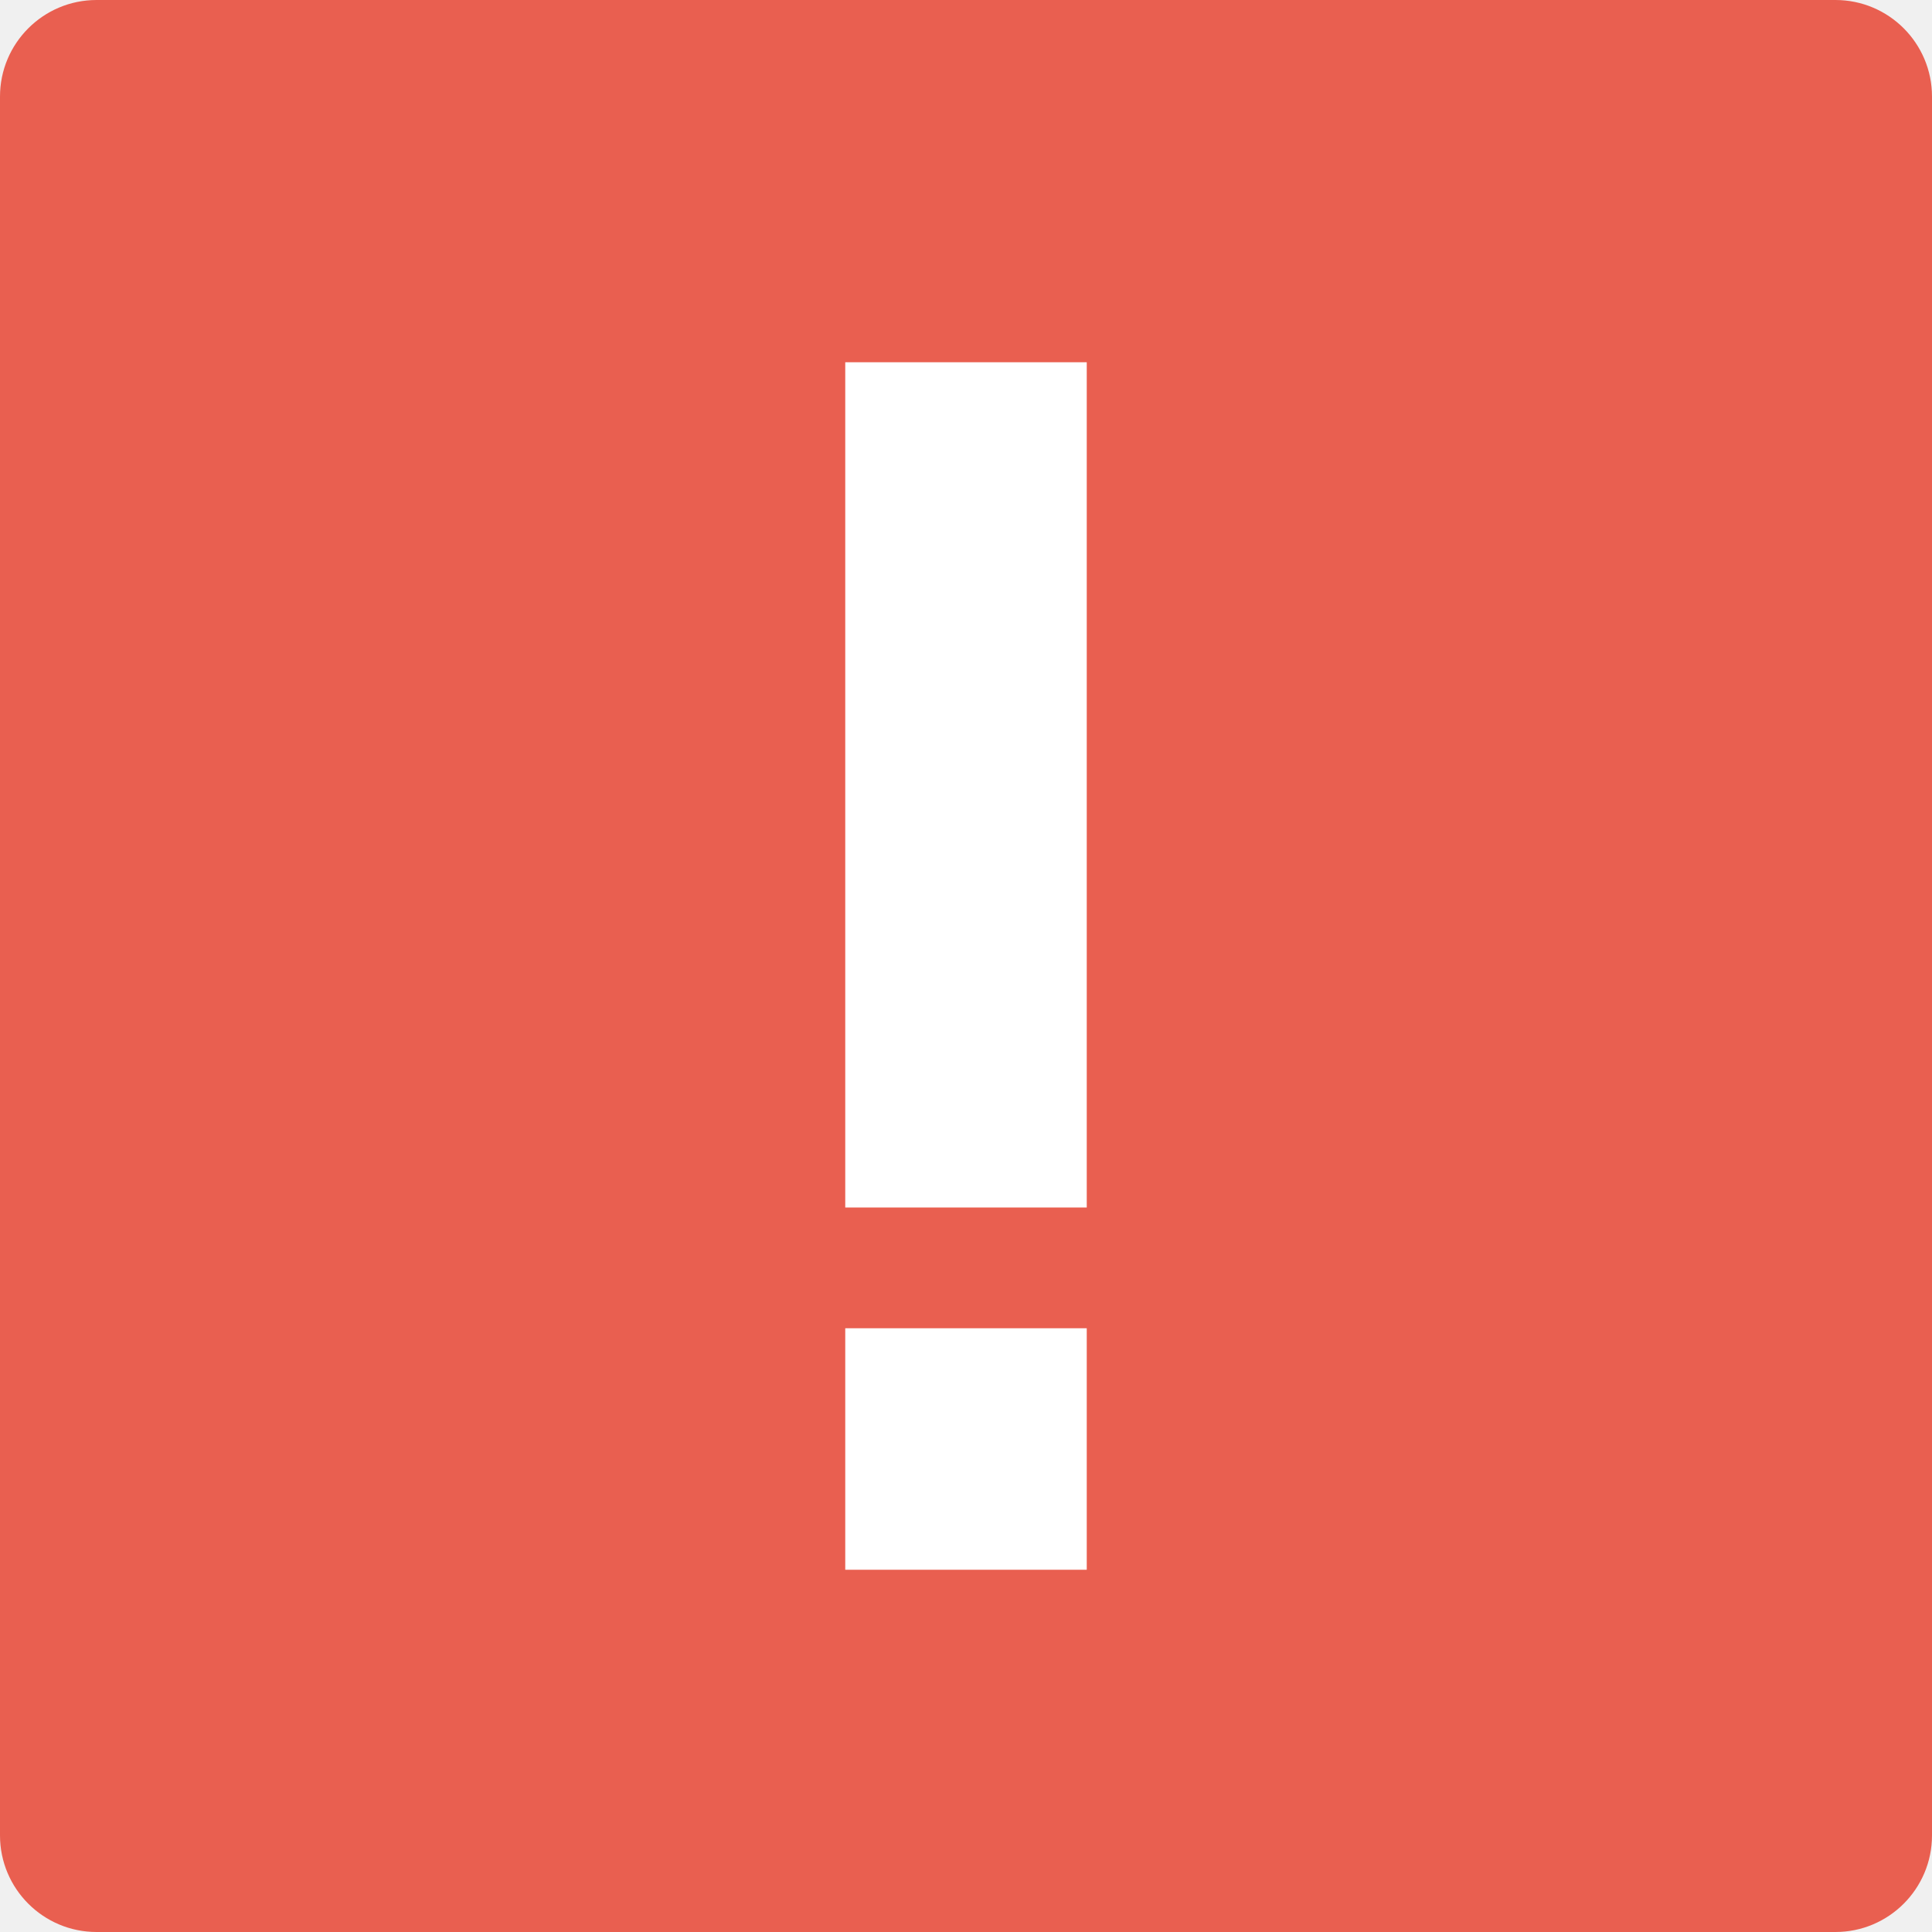
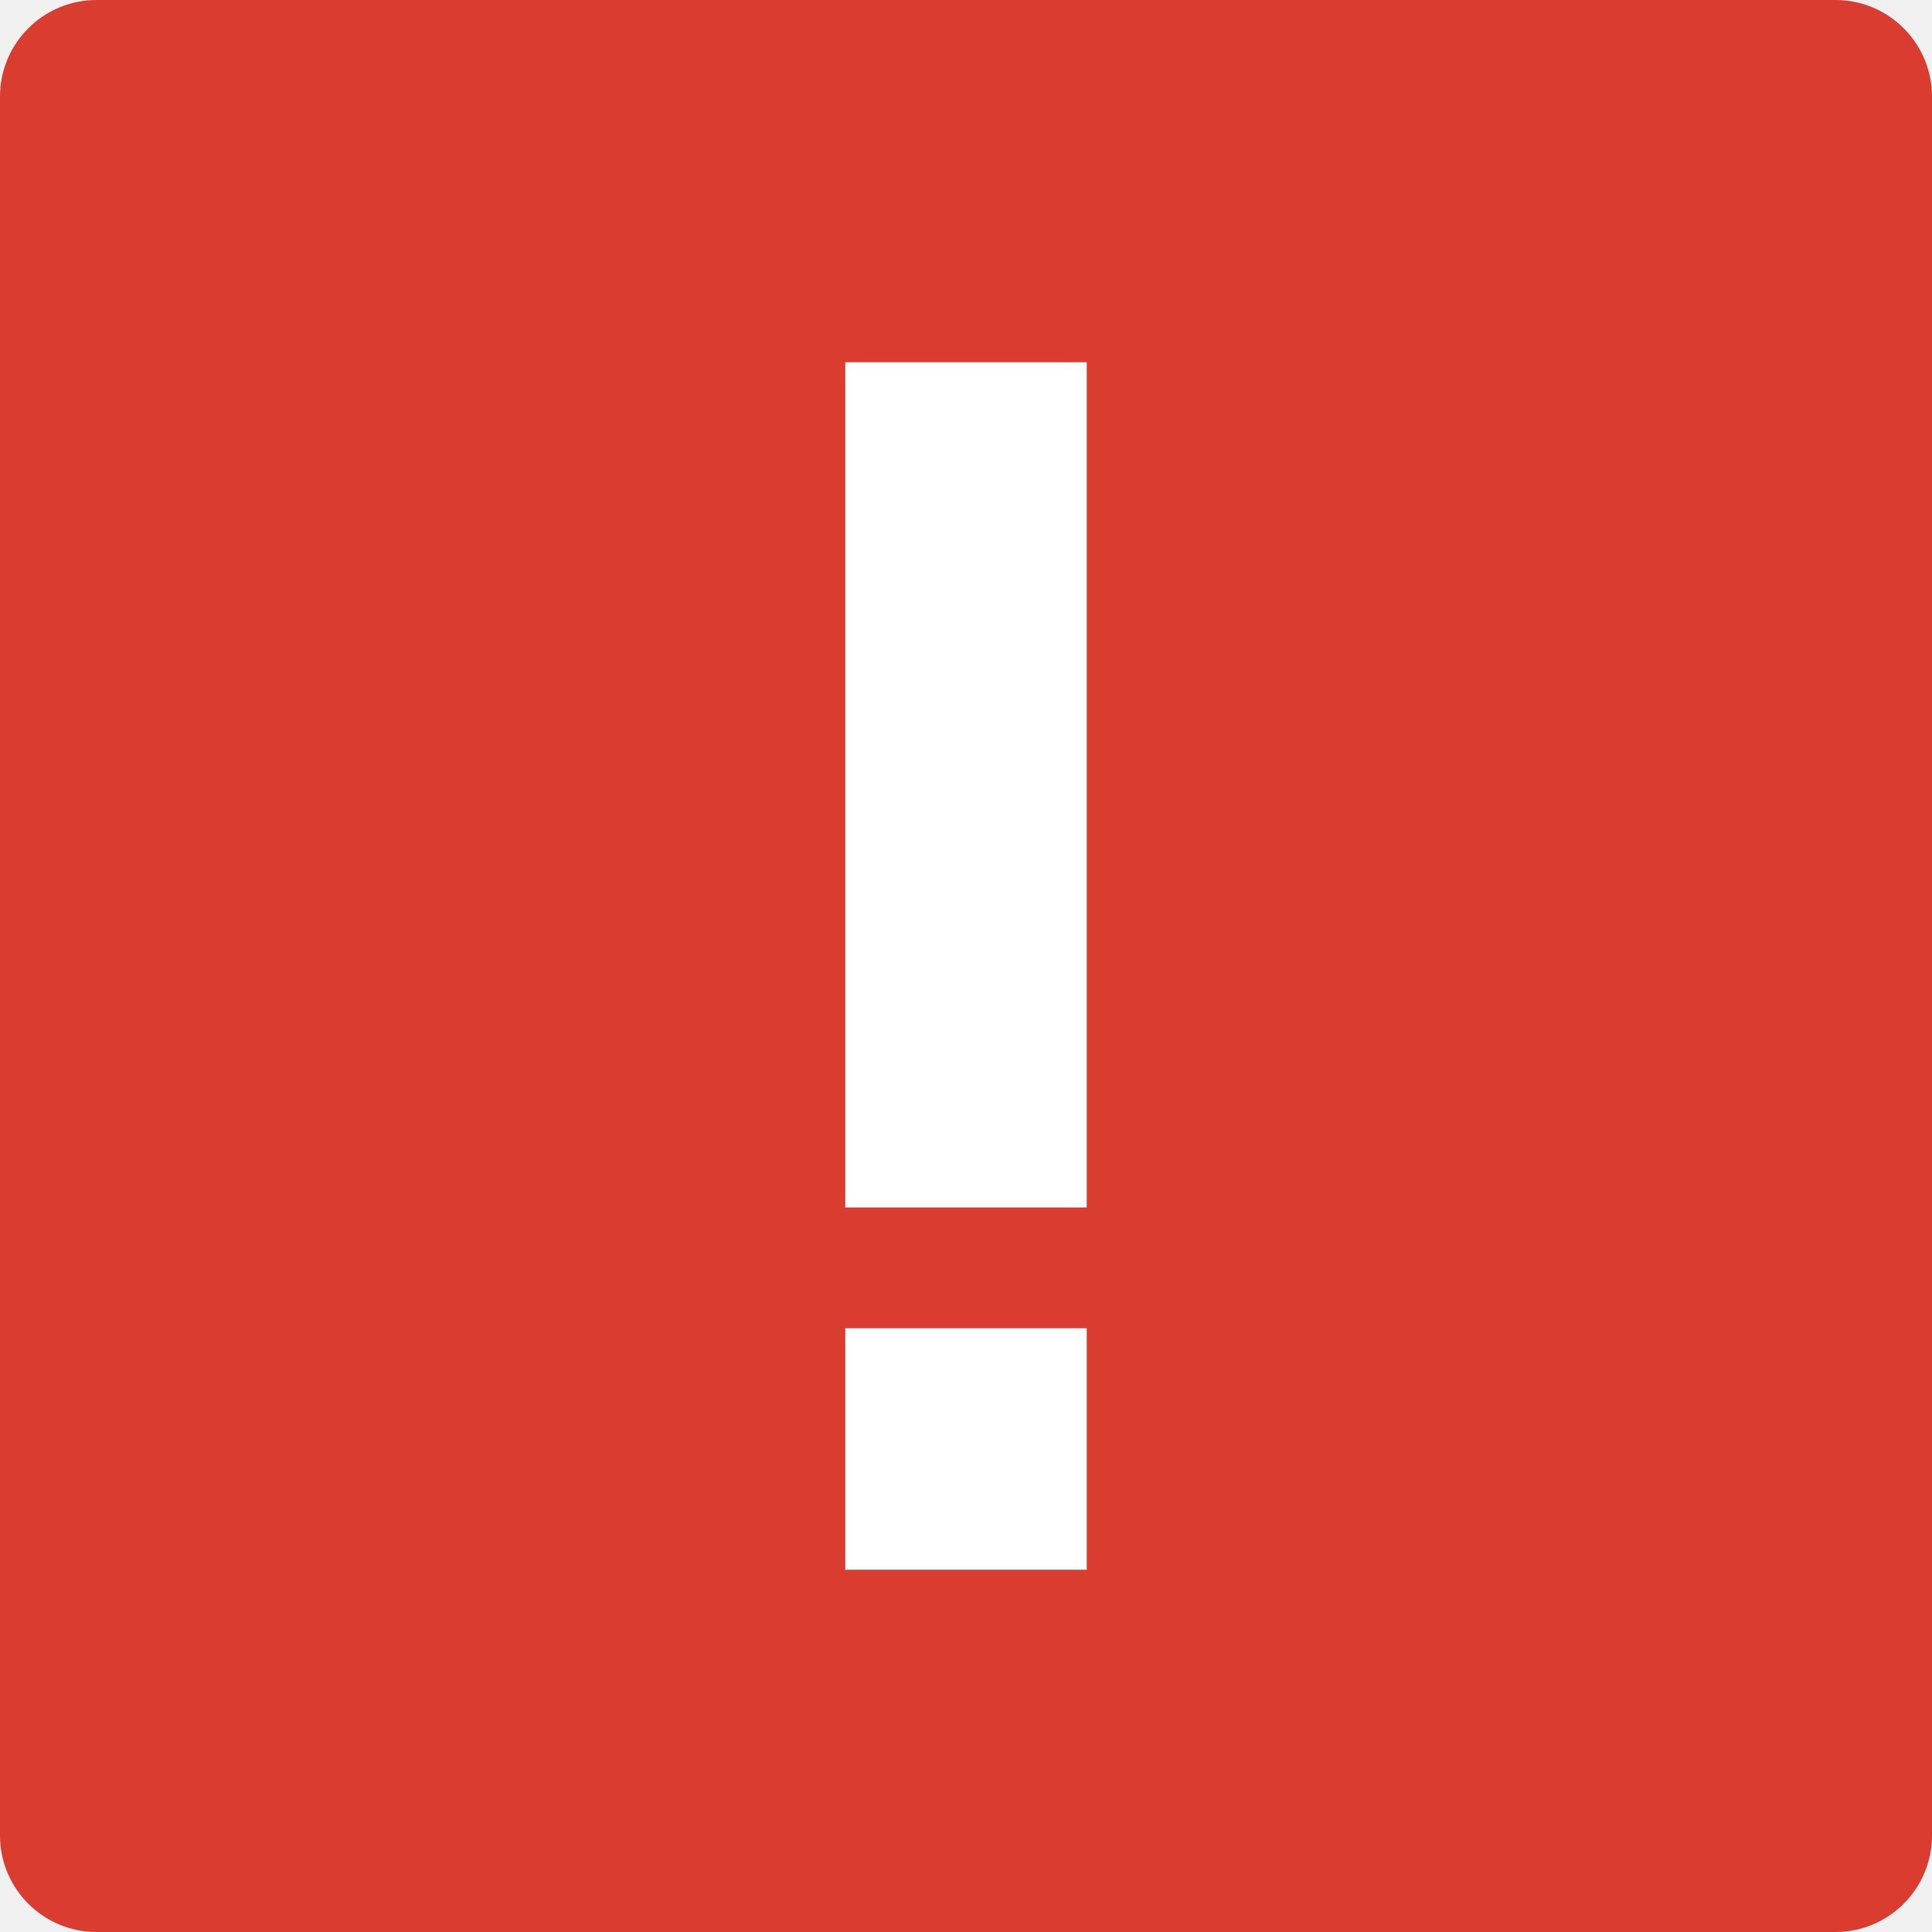
<svg xmlns="http://www.w3.org/2000/svg" width="16" height="16" version="1.1">
-   <rect width="16" height="16" x="0" y="0" rx=".8" ry=".8" style="fill:#e95f50" />
+   <rect width="16" height="16" x="0" y="0" rx=".8" ry=".8" style="fill:#db3c30" />
  <rect style="fill:#ffffff" width="2" height="7" x="7" y="3" />
  <rect style="fill:#ffffff" width="2" height="2" x="7" y="11" />
</svg>
